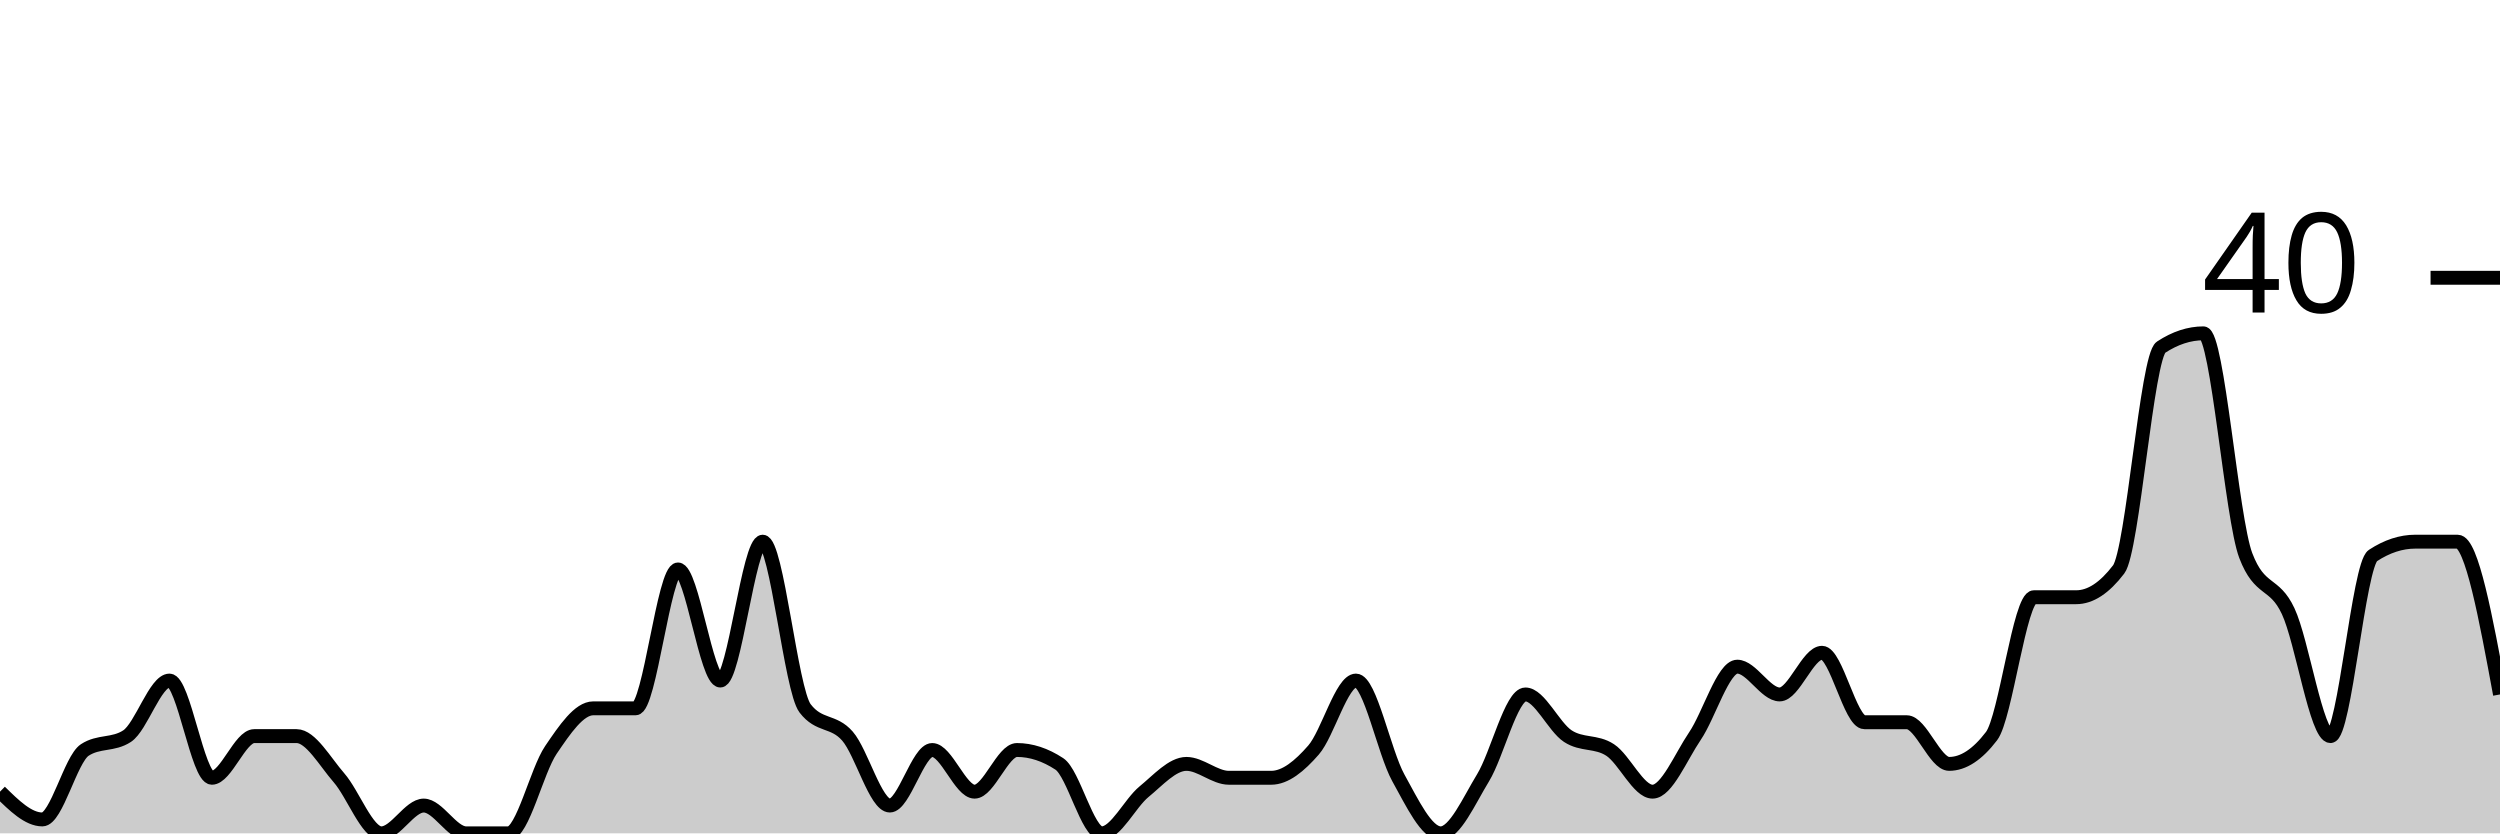
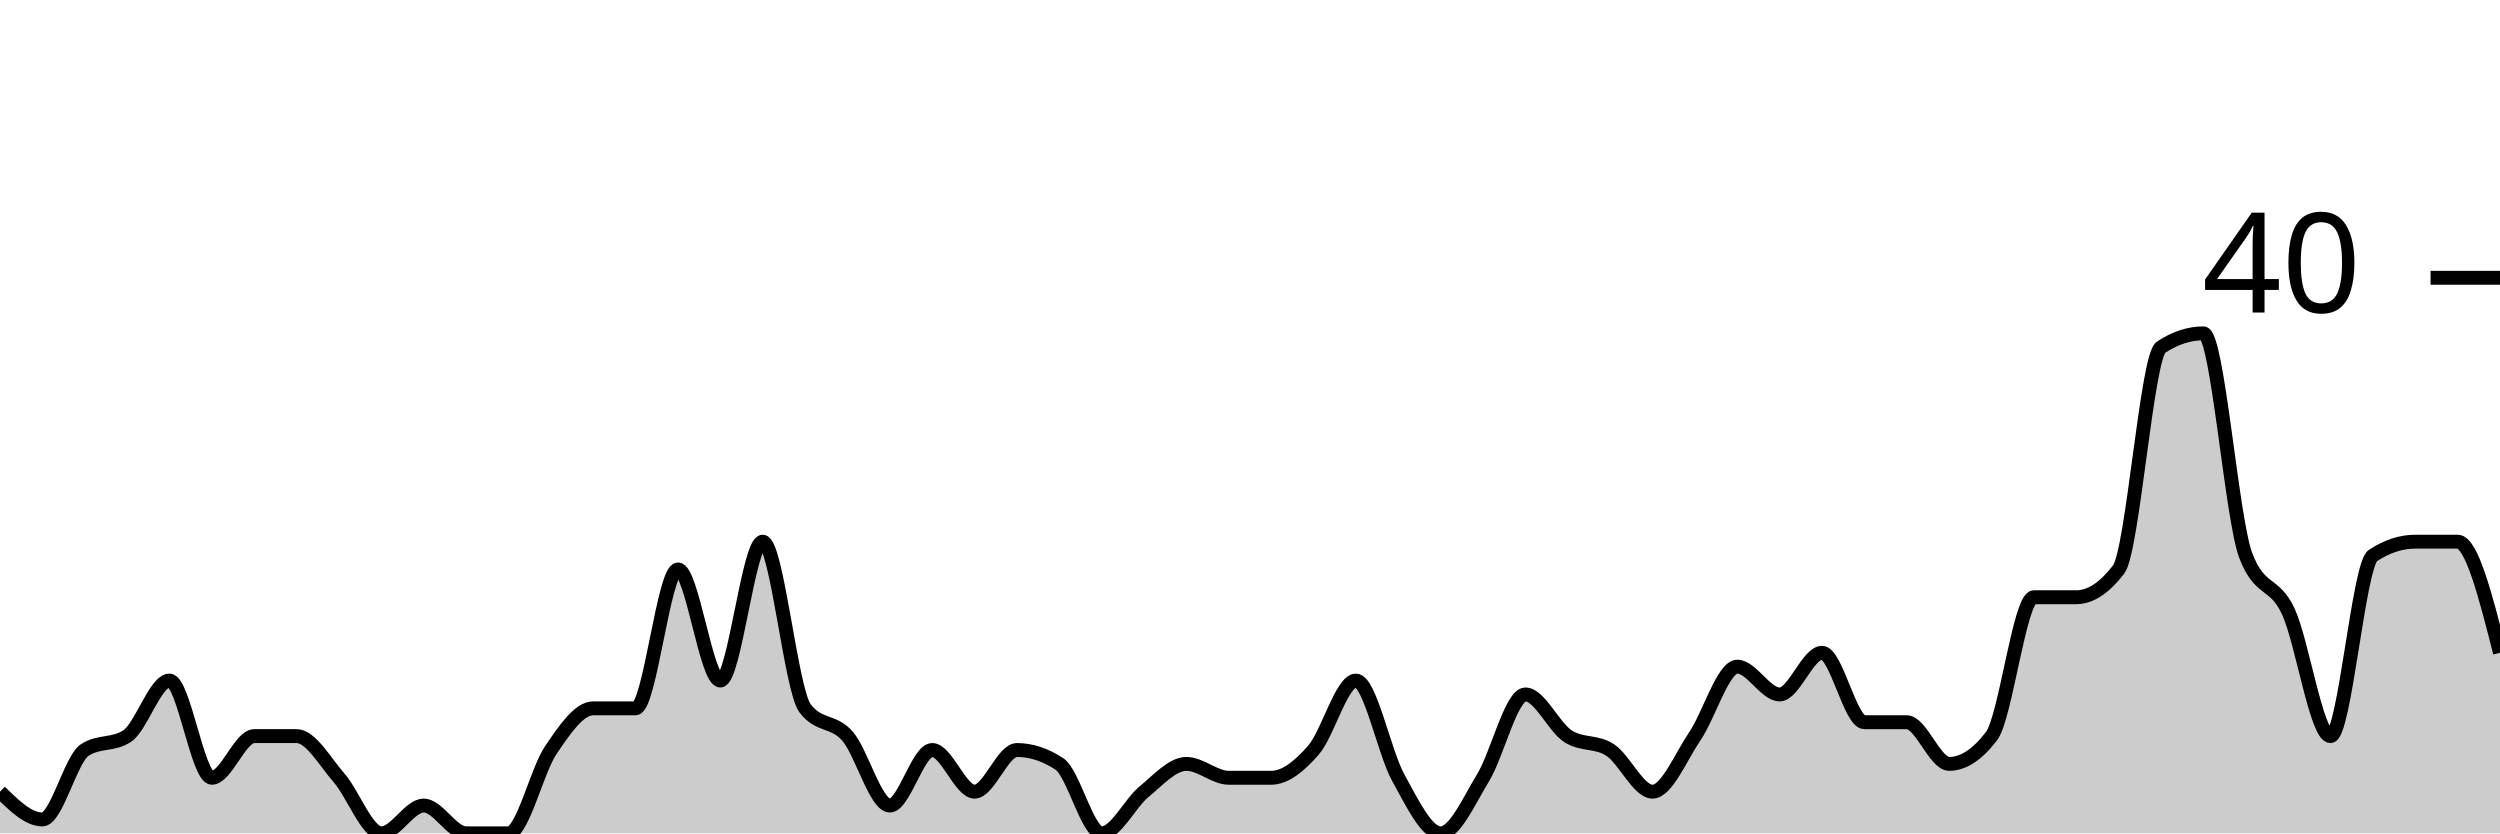
<svg xmlns="http://www.w3.org/2000/svg" viewBox="0 0 180 60">
  <g transform="translate(0,20)">
-     <path class="area" fill="rgba(0, 0, 0, 0.2)" d="M0,37C1.017,38,2.034,39,3.051,39C4.068,39,5.085,34.667,6.102,34C7.119,33.333,8.136,33.667,9.153,33C10.169,32.333,11.186,29,12.203,29C13.22,29,14.237,36,15.254,36C16.271,36,17.288,33,18.305,33C19.322,33,20.339,33,21.356,33C22.373,33,23.39,34.833,24.407,36C25.424,37.167,26.441,40,27.458,40C28.475,40,29.492,38,30.508,38C31.525,38,32.542,40,33.559,40C34.576,40,35.593,40,36.61,40C37.627,40,38.644,35.5,39.661,34C40.678,32.5,41.695,31,42.712,31C43.729,31,44.746,31,45.763,31C46.78,31,47.797,21,48.814,21C49.831,21,50.847,29,51.864,29C52.881,29,53.898,19,54.915,19C55.932,19,56.949,29.667,57.966,31C58.983,32.333,60,31.833,61.017,33C62.034,34.167,63.051,38,64.068,38C65.085,38,66.102,34,67.119,34C68.136,34,69.153,37,70.169,37C71.186,37,72.203,34,73.22,34C74.237,34,75.254,34.333,76.271,35C77.288,35.667,78.305,40,79.322,40C80.339,40,81.356,37.833,82.373,37C83.39,36.167,84.407,35,85.424,35C86.441,35,87.458,36,88.475,36C89.492,36,90.508,36,91.525,36C92.542,36,93.559,35.167,94.576,34C95.593,32.833,96.61,29,97.627,29C98.644,29,99.661,34.167,100.678,36C101.695,37.833,102.712,40,103.729,40C104.746,40,105.763,37.667,106.78,36C107.797,34.333,108.814,30,109.831,30C110.847,30,111.864,32.333,112.881,33C113.898,33.667,114.915,33.333,115.932,34C116.949,34.667,117.966,37,118.983,37C120,37,121.017,34.5,122.034,33C123.051,31.5,124.068,28,125.085,28C126.102,28,127.119,30,128.136,30C129.153,30,130.169,27,131.186,27C132.203,27,133.22,32,134.237,32C135.254,32,136.271,32,137.288,32C138.305,32,139.322,35,140.339,35C141.356,35,142.373,34.333,143.39,33C144.407,31.667,145.424,23,146.441,23C147.458,23,148.475,23,149.492,23C150.508,23,151.525,22.333,152.542,21C153.559,19.667,154.576,5.667,155.593,5C156.61,4.333,157.627,4,158.644,4C159.661,4,160.678,17.333,161.695,20C162.712,22.667,163.729,21.833,164.746,24C165.763,26.167,166.78,33,167.797,33C168.814,33,169.831,20.667,170.847,20C171.864,19.333,172.881,19,173.898,19C174.915,19,175.932,19,176.949,19C177.966,19,178.983,24.5,180,30L180,40C178.983,40,177.966,40,176.949,40C175.932,40,174.915,40,173.898,40C172.881,40,171.864,40,170.847,40C169.831,40,168.814,40,167.797,40C166.78,40,165.763,40,164.746,40C163.729,40,162.712,40,161.695,40C160.678,40,159.661,40,158.644,40C157.627,40,156.61,40,155.593,40C154.576,40,153.559,40,152.542,40C151.525,40,150.508,40,149.492,40C148.475,40,147.458,40,146.441,40C145.424,40,144.407,40,143.39,40C142.373,40,141.356,40,140.339,40C139.322,40,138.305,40,137.288,40C136.271,40,135.254,40,134.237,40C133.22,40,132.203,40,131.186,40C130.169,40,129.153,40,128.136,40C127.119,40,126.102,40,125.085,40C124.068,40,123.051,40,122.034,40C121.017,40,120,40,118.983,40C117.966,40,116.949,40,115.932,40C114.915,40,113.898,40,112.881,40C111.864,40,110.847,40,109.831,40C108.814,40,107.797,40,106.78,40C105.763,40,104.746,40,103.729,40C102.712,40,101.695,40,100.678,40C99.661,40,98.644,40,97.627,40C96.61,40,95.593,40,94.576,40C93.559,40,92.542,40,91.525,40C90.508,40,89.492,40,88.475,40C87.458,40,86.441,40,85.424,40C84.407,40,83.39,40,82.373,40C81.356,40,80.339,40,79.322,40C78.305,40,77.288,40,76.271,40C75.254,40,74.237,40,73.22,40C72.203,40,71.186,40,70.169,40C69.153,40,68.136,40,67.119,40C66.102,40,65.085,40,64.068,40C63.051,40,62.034,40,61.017,40C60,40,58.983,40,57.966,40C56.949,40,55.932,40,54.915,40C53.898,40,52.881,40,51.864,40C50.847,40,49.831,40,48.814,40C47.797,40,46.78,40,45.763,40C44.746,40,43.729,40,42.712,40C41.695,40,40.678,40,39.661,40C38.644,40,37.627,40,36.61,40C35.593,40,34.576,40,33.559,40C32.542,40,31.525,40,30.508,40C29.492,40,28.475,40,27.458,40C26.441,40,25.424,40,24.407,40C23.39,40,22.373,40,21.356,40C20.339,40,19.322,40,18.305,40C17.288,40,16.271,40,15.254,40C14.237,40,13.22,40,12.203,40C11.186,40,10.169,40,9.153,40C8.136,40,7.119,40,6.102,40C5.085,40,4.068,40,3.051,40C2.034,40,1.017,40,0,40Z" />
-     <path class="line" stroke="black" fill="none" d="M0,37C1.017,38,2.034,39,3.051,39C4.068,39,5.085,34.667,6.102,34C7.119,33.333,8.136,33.667,9.153,33C10.169,32.333,11.186,29,12.203,29C13.22,29,14.237,36,15.254,36C16.271,36,17.288,33,18.305,33C19.322,33,20.339,33,21.356,33C22.373,33,23.39,34.833,24.407,36C25.424,37.167,26.441,40,27.458,40C28.475,40,29.492,38,30.508,38C31.525,38,32.542,40,33.559,40C34.576,40,35.593,40,36.61,40C37.627,40,38.644,35.5,39.661,34C40.678,32.5,41.695,31,42.712,31C43.729,31,44.746,31,45.763,31C46.78,31,47.797,21,48.814,21C49.831,21,50.847,29,51.864,29C52.881,29,53.898,19,54.915,19C55.932,19,56.949,29.667,57.966,31C58.983,32.333,60,31.833,61.017,33C62.034,34.167,63.051,38,64.068,38C65.085,38,66.102,34,67.119,34C68.136,34,69.153,37,70.169,37C71.186,37,72.203,34,73.22,34C74.237,34,75.254,34.333,76.271,35C77.288,35.667,78.305,40,79.322,40C80.339,40,81.356,37.833,82.373,37C83.39,36.167,84.407,35,85.424,35C86.441,35,87.458,36,88.475,36C89.492,36,90.508,36,91.525,36C92.542,36,93.559,35.167,94.576,34C95.593,32.833,96.61,29,97.627,29C98.644,29,99.661,34.167,100.678,36C101.695,37.833,102.712,40,103.729,40C104.746,40,105.763,37.667,106.78,36C107.797,34.333,108.814,30,109.831,30C110.847,30,111.864,32.333,112.881,33C113.898,33.667,114.915,33.333,115.932,34C116.949,34.667,117.966,37,118.983,37C120,37,121.017,34.5,122.034,33C123.051,31.5,124.068,28,125.085,28C126.102,28,127.119,30,128.136,30C129.153,30,130.169,27,131.186,27C132.203,27,133.22,32,134.237,32C135.254,32,136.271,32,137.288,32C138.305,32,139.322,35,140.339,35C141.356,35,142.373,34.333,143.39,33C144.407,31.667,145.424,23,146.441,23C147.458,23,148.475,23,149.492,23C150.508,23,151.525,22.333,152.542,21C153.559,19.667,154.576,5.667,155.593,5C156.61,4.333,157.627,4,158.644,4C159.661,4,160.678,17.333,161.695,20C162.712,22.667,163.729,21.833,164.746,24C165.763,26.167,166.78,33,167.797,33C168.814,33,169.831,20.667,170.847,20C171.864,19.333,172.881,19,173.898,19C174.915,19,175.932,19,176.949,19C177.966,19,178.983,24.5,180,30" />
+     <path class="area" fill="rgba(0, 0, 0, 0.2)" d="M0,37C1.017,38,2.034,39,3.051,39C4.068,39,5.085,34.667,6.102,34C7.119,33.333,8.136,33.667,9.153,33C10.169,32.333,11.186,29,12.203,29C13.22,29,14.237,36,15.254,36C16.271,36,17.288,33,18.305,33C19.322,33,20.339,33,21.356,33C22.373,33,23.39,34.833,24.407,36C25.424,37.167,26.441,40,27.458,40C28.475,40,29.492,38,30.508,38C31.525,38,32.542,40,33.559,40C34.576,40,35.593,40,36.61,40C37.627,40,38.644,35.5,39.661,34C40.678,32.5,41.695,31,42.712,31C43.729,31,44.746,31,45.763,31C46.78,31,47.797,21,48.814,21C49.831,21,50.847,29,51.864,29C52.881,29,53.898,19,54.915,19C55.932,19,56.949,29.667,57.966,31C58.983,32.333,60,31.833,61.017,33C62.034,34.167,63.051,38,64.068,38C65.085,38,66.102,34,67.119,34C68.136,34,69.153,37,70.169,37C71.186,37,72.203,34,73.22,34C74.237,34,75.254,34.333,76.271,35C77.288,35.667,78.305,40,79.322,40C80.339,40,81.356,37.833,82.373,37C83.39,36.167,84.407,35,85.424,35C86.441,35,87.458,36,88.475,36C89.492,36,90.508,36,91.525,36C92.542,36,93.559,35.167,94.576,34C95.593,32.833,96.61,29,97.627,29C98.644,29,99.661,34.167,100.678,36C101.695,37.833,102.712,40,103.729,40C104.746,40,105.763,37.667,106.78,36C107.797,34.333,108.814,30,109.831,30C110.847,30,111.864,32.333,112.881,33C113.898,33.667,114.915,33.333,115.932,34C116.949,34.667,117.966,37,118.983,37C120,37,121.017,34.5,122.034,33C123.051,31.5,124.068,28,125.085,28C126.102,28,127.119,30,128.136,30C129.153,30,130.169,27,131.186,27C132.203,27,133.22,32,134.237,32C135.254,32,136.271,32,137.288,32C138.305,32,139.322,35,140.339,35C141.356,35,142.373,34.333,143.39,33C144.407,31.667,145.424,23,146.441,23C147.458,23,148.475,23,149.492,23C150.508,23,151.525,22.333,152.542,21C153.559,19.667,154.576,5.667,155.593,5C156.61,4.333,157.627,4,158.644,4C159.661,4,160.678,17.333,161.695,20C162.712,22.667,163.729,21.833,164.746,24C165.763,26.167,166.78,33,167.797,33C168.814,33,169.831,20.667,170.847,20C171.864,19.333,172.881,19,173.898,19C174.915,19,175.932,19,176.949,19C177.966,19,178.983,23,180,27L180,40C178.983,40,177.966,40,176.949,40C175.932,40,174.915,40,173.898,40C172.881,40,171.864,40,170.847,40C169.831,40,168.814,40,167.797,40C166.78,40,165.763,40,164.746,40C163.729,40,162.712,40,161.695,40C160.678,40,159.661,40,158.644,40C157.627,40,156.61,40,155.593,40C154.576,40,153.559,40,152.542,40C151.525,40,150.508,40,149.492,40C148.475,40,147.458,40,146.441,40C145.424,40,144.407,40,143.39,40C142.373,40,141.356,40,140.339,40C139.322,40,138.305,40,137.288,40C136.271,40,135.254,40,134.237,40C133.22,40,132.203,40,131.186,40C130.169,40,129.153,40,128.136,40C127.119,40,126.102,40,125.085,40C124.068,40,123.051,40,122.034,40C121.017,40,120,40,118.983,40C117.966,40,116.949,40,115.932,40C114.915,40,113.898,40,112.881,40C111.864,40,110.847,40,109.831,40C108.814,40,107.797,40,106.78,40C105.763,40,104.746,40,103.729,40C102.712,40,101.695,40,100.678,40C99.661,40,98.644,40,97.627,40C96.61,40,95.593,40,94.576,40C93.559,40,92.542,40,91.525,40C90.508,40,89.492,40,88.475,40C87.458,40,86.441,40,85.424,40C84.407,40,83.39,40,82.373,40C81.356,40,80.339,40,79.322,40C78.305,40,77.288,40,76.271,40C75.254,40,74.237,40,73.22,40C72.203,40,71.186,40,70.169,40C69.153,40,68.136,40,67.119,40C66.102,40,65.085,40,64.068,40C63.051,40,62.034,40,61.017,40C60,40,58.983,40,57.966,40C56.949,40,55.932,40,54.915,40C53.898,40,52.881,40,51.864,40C50.847,40,49.831,40,48.814,40C47.797,40,46.78,40,45.763,40C44.746,40,43.729,40,42.712,40C41.695,40,40.678,40,39.661,40C38.644,40,37.627,40,36.61,40C35.593,40,34.576,40,33.559,40C32.542,40,31.525,40,30.508,40C29.492,40,28.475,40,27.458,40C26.441,40,25.424,40,24.407,40C23.39,40,22.373,40,21.356,40C20.339,40,19.322,40,18.305,40C17.288,40,16.271,40,15.254,40C14.237,40,13.22,40,12.203,40C11.186,40,10.169,40,9.153,40C8.136,40,7.119,40,6.102,40C5.085,40,4.068,40,3.051,40C2.034,40,1.017,40,0,40Z" />
+     <path class="line" stroke="black" fill="none" d="M0,37C1.017,38,2.034,39,3.051,39C4.068,39,5.085,34.667,6.102,34C7.119,33.333,8.136,33.667,9.153,33C10.169,32.333,11.186,29,12.203,29C13.22,29,14.237,36,15.254,36C16.271,36,17.288,33,18.305,33C19.322,33,20.339,33,21.356,33C22.373,33,23.39,34.833,24.407,36C25.424,37.167,26.441,40,27.458,40C28.475,40,29.492,38,30.508,38C31.525,38,32.542,40,33.559,40C34.576,40,35.593,40,36.61,40C37.627,40,38.644,35.5,39.661,34C40.678,32.5,41.695,31,42.712,31C43.729,31,44.746,31,45.763,31C46.78,31,47.797,21,48.814,21C49.831,21,50.847,29,51.864,29C52.881,29,53.898,19,54.915,19C55.932,19,56.949,29.667,57.966,31C58.983,32.333,60,31.833,61.017,33C62.034,34.167,63.051,38,64.068,38C65.085,38,66.102,34,67.119,34C68.136,34,69.153,37,70.169,37C71.186,37,72.203,34,73.22,34C74.237,34,75.254,34.333,76.271,35C77.288,35.667,78.305,40,79.322,40C80.339,40,81.356,37.833,82.373,37C83.39,36.167,84.407,35,85.424,35C86.441,35,87.458,36,88.475,36C89.492,36,90.508,36,91.525,36C92.542,36,93.559,35.167,94.576,34C95.593,32.833,96.61,29,97.627,29C98.644,29,99.661,34.167,100.678,36C101.695,37.833,102.712,40,103.729,40C104.746,40,105.763,37.667,106.78,36C107.797,34.333,108.814,30,109.831,30C110.847,30,111.864,32.333,112.881,33C113.898,33.667,114.915,33.333,115.932,34C116.949,34.667,117.966,37,118.983,37C120,37,121.017,34.5,122.034,33C123.051,31.5,124.068,28,125.085,28C126.102,28,127.119,30,128.136,30C129.153,30,130.169,27,131.186,27C132.203,27,133.22,32,134.237,32C135.254,32,136.271,32,137.288,32C138.305,32,139.322,35,140.339,35C141.356,35,142.373,34.333,143.39,33C144.407,31.667,145.424,23,146.441,23C147.458,23,148.475,23,149.492,23C150.508,23,151.525,22.333,152.542,21C153.559,19.667,154.576,5.667,155.593,5C156.61,4.333,157.627,4,158.644,4C159.661,4,160.678,17.333,161.695,20C162.712,22.667,163.729,21.833,164.746,24C165.763,26.167,166.78,33,167.797,33C168.814,33,169.831,20.667,170.847,20C171.864,19.333,172.881,19,173.898,19C174.915,19,175.932,19,176.949,19C177.966,19,178.983,23,180,27" />
    <path class="axis-ceiling" stroke-width="1" stroke="black" fill="none" d="M175,0L180,0" />
    <text class="axis-ceiling-label" font-family="sans-serif" text-anchor="end" font-size="10px" x="170" y="2.5">40</text>
  </g>
</svg>
